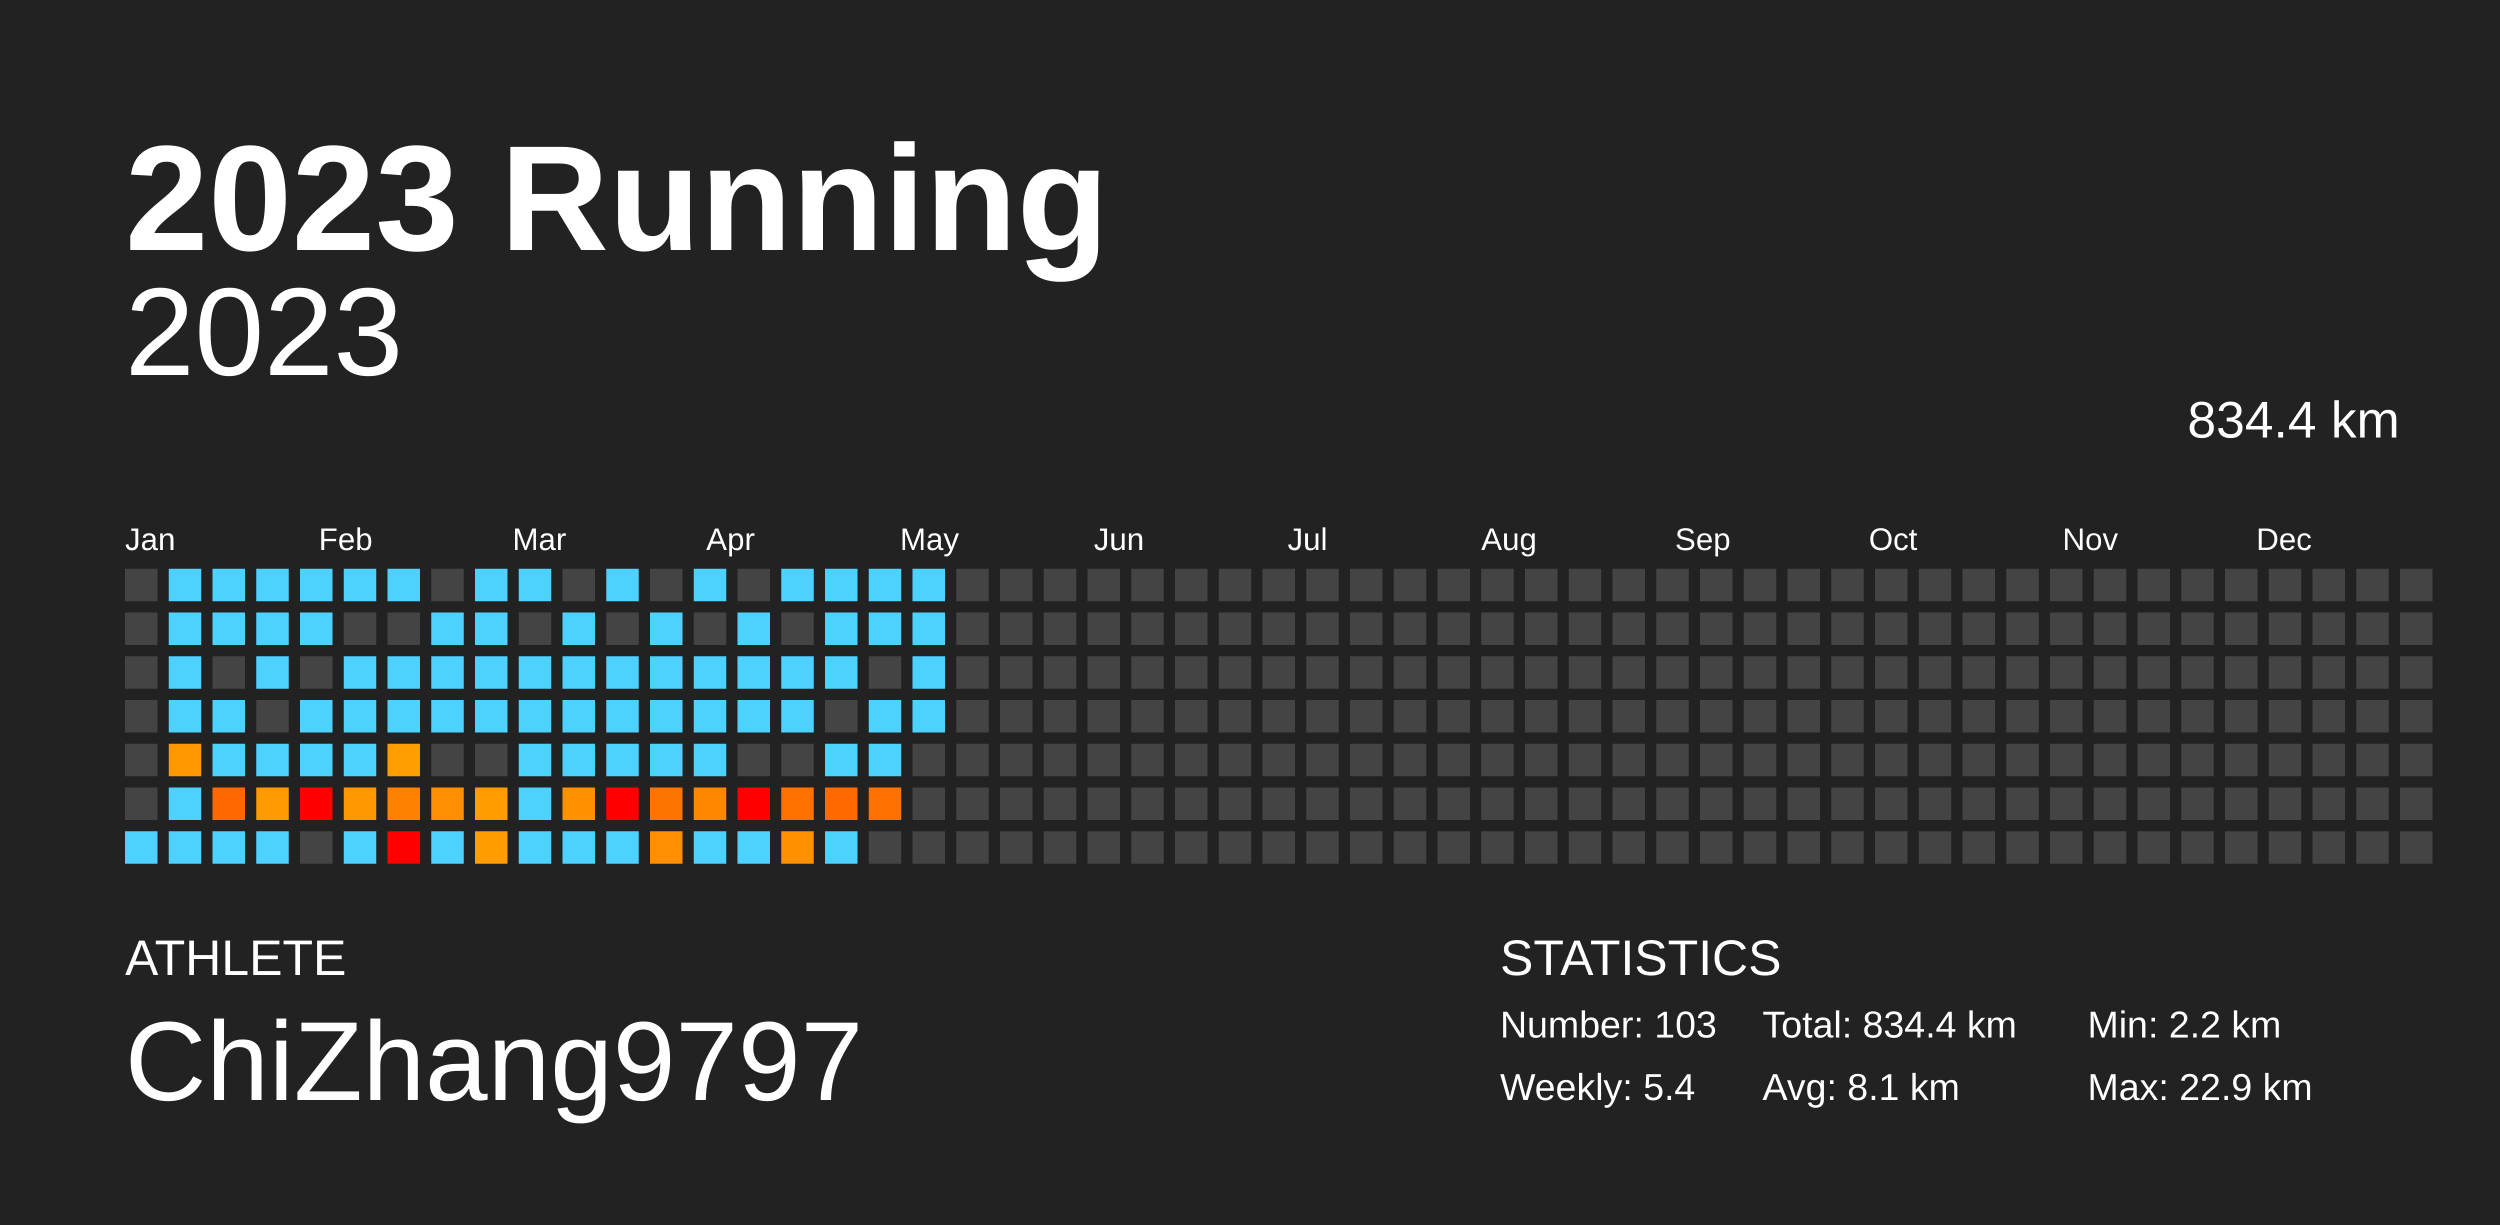
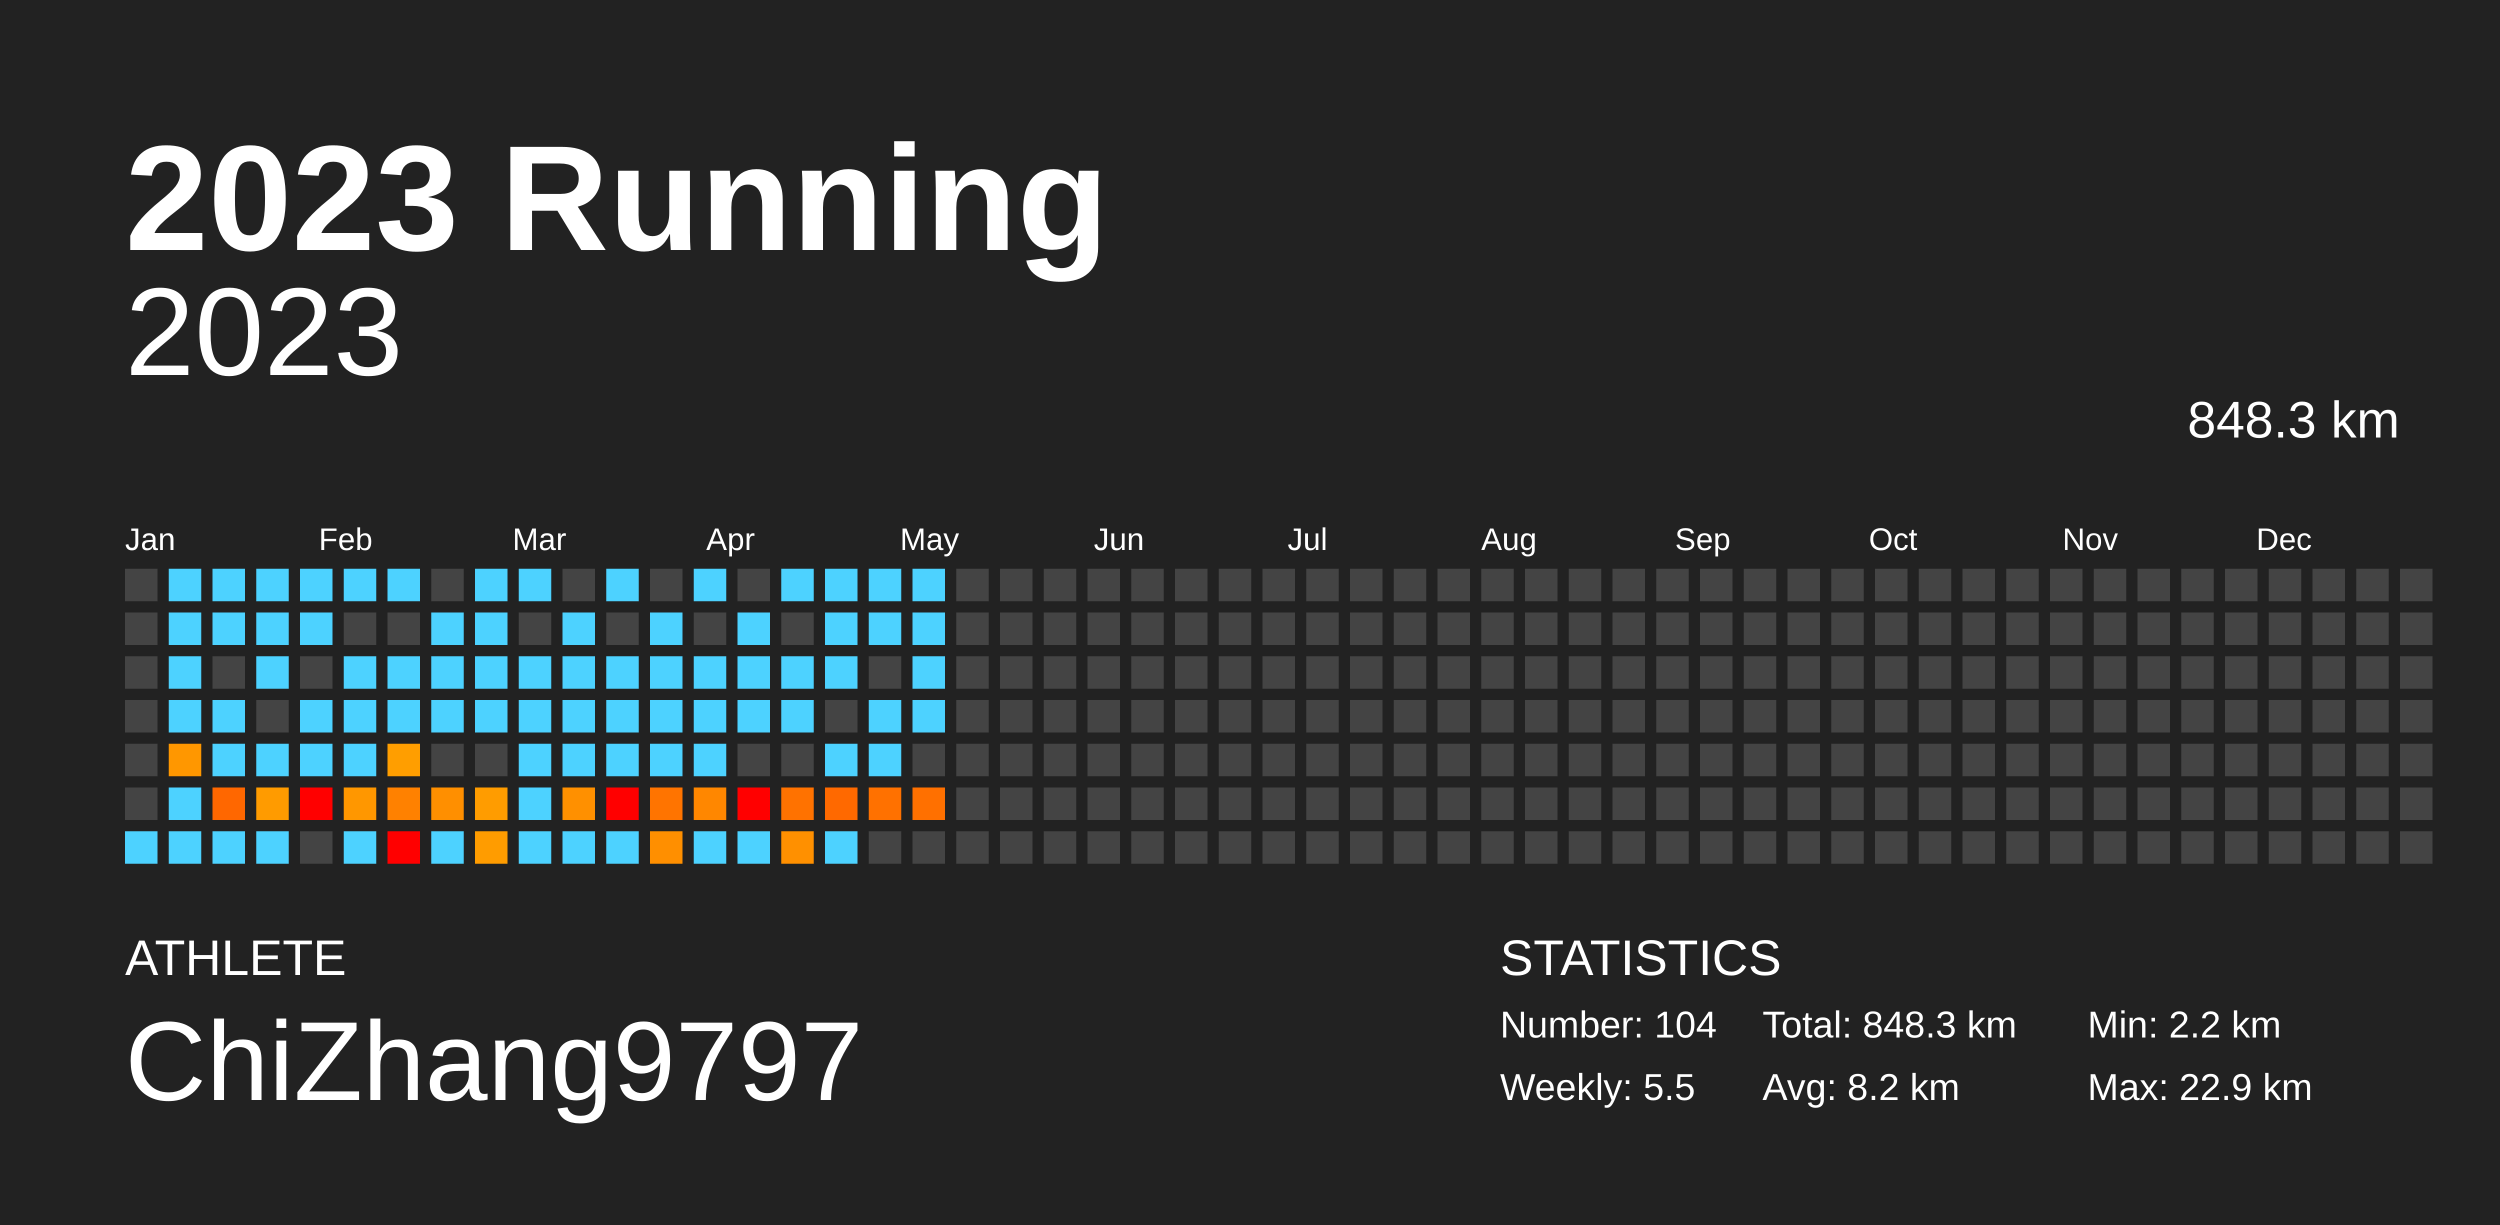
<svg xmlns="http://www.w3.org/2000/svg" baseProfile="full" height="98mm" version="1.1" viewBox="0,0,200,98" width="200mm">
  <defs />
  <rect fill="#222222" height="98" width="200" x="0" y="0" />
  <text fill="#FFFFFF" style="font-size:12px; font-family:Arial; font-weight:bold;" x="10" y="20">2023 Running</text>
  <text fill="#FFFFFF" style="font-size:4px; font-family:Arial" x="10" y="78">ATHLETE</text>
  <text fill="#FFFFFF" style="font-size:9px; font-family:Arial" x="10" y="88">ChiZhang9797</text>
  <text fill="#FFFFFF" style="font-size:4px; font-family:Arial" x="120" y="78">STATISTICS</text>
-   <text fill="#FFFFFF" style="font-size:3px; font-family:Arial" x="120" y="83">Number: 103</text>
-   <text fill="#FFFFFF" style="font-size:3px; font-family:Arial" x="120" y="88">Weekly: 5.4</text>
-   <text fill="#FFFFFF" style="font-size:3px; font-family:Arial" x="141" y="83">Total: 834.4 km</text>
-   <text fill="#FFFFFF" style="font-size:3px; font-family:Arial" x="141" y="88">Avg: 8.1 km</text>
+   <text fill="#FFFFFF" style="font-size:3px; font-family:Arial" x="120" y="83">Number: 104</text>
+   <text fill="#FFFFFF" style="font-size:3px; font-family:Arial" x="120" y="88">Weekly: 5.5</text>
+   <text fill="#FFFFFF" style="font-size:3px; font-family:Arial" x="141" y="83">Total: 848.3 km</text>
+   <text fill="#FFFFFF" style="font-size:3px; font-family:Arial" x="141" y="88">Avg: 8.2 km</text>
  <text fill="#FFFFFF" style="font-size:3px; font-family:Arial" x="167" y="83">Min: 2.2 km</text>
  <text fill="#FFFFFF" style="font-size:3px; font-family:Arial" x="167" y="88">Max: 22.9 km</text>
  <text alignment-baseline="hanging" fill="#FFFFFF" style="font-size:10.0px; font-family:Arial;" x="10" y="30">2023</text>
-   <text alignment-baseline="hanging" fill="#FFFFFF" style="font-size:4.125px; font-family:Arial;" x="175" y="35">834.4 km</text>
+   <text alignment-baseline="hanging" fill="#FFFFFF" style="font-size:4.125px; font-family:Arial;" x="175" y="35">848.3 km</text>
  <text fill="#FFFFFF" style="font-size:2.5px; font-family:Arial" x="10.0" y="44">Jan</text>
  <text fill="#FFFFFF" style="font-size:2.5px; font-family:Arial" x="25.5" y="44">Feb</text>
  <text fill="#FFFFFF" style="font-size:2.5px; font-family:Arial" x="41.0" y="44">Mar</text>
  <text fill="#FFFFFF" style="font-size:2.5px; font-family:Arial" x="56.5" y="44">Apr</text>
  <text fill="#FFFFFF" style="font-size:2.5px; font-family:Arial" x="72.0" y="44">May</text>
  <text fill="#FFFFFF" style="font-size:2.5px; font-family:Arial" x="87.5" y="44">Jun</text>
  <text fill="#FFFFFF" style="font-size:2.5px; font-family:Arial" x="103.0" y="44">Jul</text>
  <text fill="#FFFFFF" style="font-size:2.5px; font-family:Arial" x="118.5" y="44">Aug</text>
  <text fill="#FFFFFF" style="font-size:2.5px; font-family:Arial" x="134.0" y="44">Sep</text>
  <text fill="#FFFFFF" style="font-size:2.5px; font-family:Arial" x="149.5" y="44">Oct</text>
  <text fill="#FFFFFF" style="font-size:2.5px; font-family:Arial" x="165.0" y="44">Nov</text>
  <text fill="#FFFFFF" style="font-size:2.5px; font-family:Arial" x="180.5" y="44">Dec</text>
  <rect fill="#444444" height="2.6" width="2.6" x="10.0" y="45.5" />
  <rect fill="#444444" height="2.6" width="2.6" x="10.0" y="49.0" />
  <rect fill="#444444" height="2.6" width="2.6" x="10.0" y="52.5" />
  <rect fill="#444444" height="2.6" width="2.6" x="10.0" y="56.0" />
  <rect fill="#444444" height="2.6" width="2.6" x="10.0" y="59.5" />
  <rect fill="#444444" height="2.6" width="2.6" x="10.0" y="63.0" />
  <rect fill="#4dd2ff" height="2.6" width="2.6" x="10.0" y="66.5" />
  <rect fill="#4dd2ff" height="2.6" width="2.6" x="13.5" y="45.5" />
  <rect fill="#4dd2ff" height="2.6" width="2.6" x="13.5" y="49.0" />
  <rect fill="#4dd2ff" height="2.6" width="2.6" x="13.5" y="52.5" />
  <rect fill="#4dd2ff" height="2.6" width="2.6" x="13.5" y="56.0" />
  <rect fill="#ff9700" height="2.6" width="2.6" x="13.5" y="59.5" />
  <rect fill="#4dd2ff" height="2.6" width="2.6" x="13.5" y="63.0" />
  <rect fill="#4dd2ff" height="2.6" width="2.6" x="13.5" y="66.5" />
  <rect fill="#4dd2ff" height="2.6" width="2.6" x="17.0" y="45.5" />
  <rect fill="#4dd2ff" height="2.6" width="2.6" x="17.0" y="49.0" />
  <rect fill="#444444" height="2.6" width="2.6" x="17.0" y="52.5" />
  <rect fill="#4dd2ff" height="2.6" width="2.6" x="17.0" y="56.0" />
  <rect fill="#4dd2ff" height="2.6" width="2.6" x="17.0" y="59.5" />
  <rect fill="#ff6700" height="2.6" width="2.6" x="17.0" y="63.0" />
  <rect fill="#4dd2ff" height="2.6" width="2.6" x="17.0" y="66.5" />
  <rect fill="#4dd2ff" height="2.6" width="2.6" x="20.5" y="45.5" />
  <rect fill="#4dd2ff" height="2.6" width="2.6" x="20.5" y="49.0" />
  <rect fill="#4dd2ff" height="2.6" width="2.6" x="20.5" y="52.5" />
  <rect fill="#444444" height="2.6" width="2.6" x="20.5" y="56.0" />
  <rect fill="#4dd2ff" height="2.6" width="2.6" x="20.5" y="59.5" />
  <rect fill="#ff9b00" height="2.6" width="2.6" x="20.5" y="63.0" />
  <rect fill="#4dd2ff" height="2.6" width="2.6" x="20.5" y="66.5" />
  <rect fill="#4dd2ff" height="2.6" width="2.6" x="24.0" y="45.5" />
  <rect fill="#4dd2ff" height="2.6" width="2.6" x="24.0" y="49.0" />
  <rect fill="#444444" height="2.6" width="2.6" x="24.0" y="52.5" />
  <rect fill="#4dd2ff" height="2.6" width="2.6" x="24.0" y="56.0" />
  <rect fill="#4dd2ff" height="2.6" width="2.6" x="24.0" y="59.5" />
  <rect fill="red" height="2.6" width="2.6" x="24.0" y="63.0" />
  <rect fill="#444444" height="2.6" width="2.6" x="24.0" y="66.5" />
  <rect fill="#4dd2ff" height="2.6" width="2.6" x="27.5" y="45.5" />
  <rect fill="#444444" height="2.6" width="2.6" x="27.5" y="49.0" />
  <rect fill="#4dd2ff" height="2.6" width="2.6" x="27.5" y="52.5" />
  <rect fill="#4dd2ff" height="2.6" width="2.6" x="27.5" y="56.0" />
  <rect fill="#4dd2ff" height="2.6" width="2.6" x="27.5" y="59.5" />
  <rect fill="#ff9700" height="2.6" width="2.6" x="27.5" y="63.0" />
  <rect fill="#4dd2ff" height="2.6" width="2.6" x="27.5" y="66.5" />
  <rect fill="#4dd2ff" height="2.6" width="2.6" x="31.0" y="45.5" />
  <rect fill="#444444" height="2.6" width="2.6" x="31.0" y="49.0" />
  <rect fill="#4dd2ff" height="2.6" width="2.6" x="31.0" y="52.5" />
  <rect fill="#4dd2ff" height="2.6" width="2.6" x="31.0" y="56.0" />
  <rect fill="#ff9e00" height="2.6" width="2.6" x="31.0" y="59.5" />
  <rect fill="#ff8100" height="2.6" width="2.6" x="31.0" y="63.0" />
  <rect fill="red" height="2.6" width="2.6" x="31.0" y="66.5" />
  <rect fill="#444444" height="2.6" width="2.6" x="34.5" y="45.5" />
  <rect fill="#4dd2ff" height="2.6" width="2.6" x="34.5" y="49.0" />
  <rect fill="#4dd2ff" height="2.6" width="2.6" x="34.5" y="52.5" />
  <rect fill="#4dd2ff" height="2.6" width="2.6" x="34.5" y="56.0" />
  <rect fill="#444444" height="2.6" width="2.6" x="34.5" y="59.5" />
  <rect fill="#ff8f00" height="2.6" width="2.6" x="34.5" y="63.0" />
  <rect fill="#4dd2ff" height="2.6" width="2.6" x="34.5" y="66.5" />
  <rect fill="#4dd2ff" height="2.6" width="2.6" x="38.0" y="45.5" />
  <rect fill="#4dd2ff" height="2.6" width="2.6" x="38.0" y="49.0" />
  <rect fill="#4dd2ff" height="2.6" width="2.6" x="38.0" y="52.5" />
  <rect fill="#4dd2ff" height="2.6" width="2.6" x="38.0" y="56.0" />
  <rect fill="#444444" height="2.6" width="2.6" x="38.0" y="59.5" />
  <rect fill="#ff9c00" height="2.6" width="2.6" x="38.0" y="63.0" />
  <rect fill="#ff9c00" height="2.6" width="2.6" x="38.0" y="66.5" />
  <rect fill="#4dd2ff" height="2.6" width="2.6" x="41.5" y="45.5" />
  <rect fill="#444444" height="2.6" width="2.6" x="41.5" y="49.0" />
  <rect fill="#4dd2ff" height="2.6" width="2.6" x="41.5" y="52.5" />
  <rect fill="#4dd2ff" height="2.6" width="2.6" x="41.5" y="56.0" />
  <rect fill="#4dd2ff" height="2.6" width="2.6" x="41.5" y="59.5" />
  <rect fill="#4dd2ff" height="2.6" width="2.6" x="41.5" y="63.0" />
  <rect fill="#4dd2ff" height="2.6" width="2.6" x="41.5" y="66.5" />
  <rect fill="#444444" height="2.6" width="2.6" x="45.0" y="45.5" />
  <rect fill="#4dd2ff" height="2.6" width="2.6" x="45.0" y="49.0" />
  <rect fill="#4dd2ff" height="2.6" width="2.6" x="45.0" y="52.5" />
  <rect fill="#4dd2ff" height="2.6" width="2.6" x="45.0" y="56.0" />
  <rect fill="#4dd2ff" height="2.6" width="2.6" x="45.0" y="59.5" />
  <rect fill="#ff9000" height="2.6" width="2.6" x="45.0" y="63.0" />
  <rect fill="#4dd2ff" height="2.6" width="2.6" x="45.0" y="66.5" />
  <rect fill="#4dd2ff" height="2.6" width="2.6" x="48.5" y="45.5" />
  <rect fill="#444444" height="2.6" width="2.6" x="48.5" y="49.0" />
  <rect fill="#4dd2ff" height="2.6" width="2.6" x="48.5" y="52.5" />
  <rect fill="#4dd2ff" height="2.6" width="2.6" x="48.5" y="56.0" />
  <rect fill="#4dd2ff" height="2.6" width="2.6" x="48.5" y="59.5" />
  <rect fill="red" height="2.6" width="2.6" x="48.5" y="63.0" />
  <rect fill="#4dd2ff" height="2.6" width="2.6" x="48.5" y="66.5" />
  <rect fill="#444444" height="2.6" width="2.6" x="52.0" y="45.5" />
  <rect fill="#4dd2ff" height="2.6" width="2.6" x="52.0" y="49.0" />
  <rect fill="#4dd2ff" height="2.6" width="2.6" x="52.0" y="52.5" />
  <rect fill="#4dd2ff" height="2.6" width="2.6" x="52.0" y="56.0" />
  <rect fill="#4dd2ff" height="2.6" width="2.6" x="52.0" y="59.5" />
  <rect fill="#ff7400" height="2.6" width="2.6" x="52.0" y="63.0" />
  <rect fill="#ff8f00" height="2.6" width="2.6" x="52.0" y="66.5" />
  <rect fill="#4dd2ff" height="2.6" width="2.6" x="55.5" y="45.5" />
  <rect fill="#444444" height="2.6" width="2.6" x="55.5" y="49.0" />
  <rect fill="#4dd2ff" height="2.6" width="2.6" x="55.5" y="52.5" />
  <rect fill="#4dd2ff" height="2.6" width="2.6" x="55.5" y="56.0" />
  <rect fill="#4dd2ff" height="2.6" width="2.6" x="55.5" y="59.5" />
  <rect fill="#ff8700" height="2.6" width="2.6" x="55.5" y="63.0" />
  <rect fill="#4dd2ff" height="2.6" width="2.6" x="55.5" y="66.5" />
  <rect fill="#444444" height="2.6" width="2.6" x="59.0" y="45.5" />
  <rect fill="#4dd2ff" height="2.6" width="2.6" x="59.0" y="49.0" />
  <rect fill="#4dd2ff" height="2.6" width="2.6" x="59.0" y="52.5" />
  <rect fill="#4dd2ff" height="2.6" width="2.6" x="59.0" y="56.0" />
  <rect fill="#444444" height="2.6" width="2.6" x="59.0" y="59.5" />
  <rect fill="red" height="2.6" width="2.6" x="59.0" y="63.0" />
  <rect fill="#4dd2ff" height="2.6" width="2.6" x="59.0" y="66.5" />
  <rect fill="#4dd2ff" height="2.6" width="2.6" x="62.5" y="45.5" />
  <rect fill="#444444" height="2.6" width="2.6" x="62.5" y="49.0" />
  <rect fill="#4dd2ff" height="2.6" width="2.6" x="62.5" y="52.5" />
  <rect fill="#4dd2ff" height="2.6" width="2.6" x="62.5" y="56.0" />
  <rect fill="#444444" height="2.6" width="2.6" x="62.5" y="59.5" />
  <rect fill="#ff7200" height="2.6" width="2.6" x="62.5" y="63.0" />
  <rect fill="#ff9000" height="2.6" width="2.6" x="62.5" y="66.5" />
  <rect fill="#4dd2ff" height="2.6" width="2.6" x="66.0" y="45.5" />
  <rect fill="#4dd2ff" height="2.6" width="2.6" x="66.0" y="49.0" />
  <rect fill="#4dd2ff" height="2.6" width="2.6" x="66.0" y="52.5" />
  <rect fill="#444444" height="2.6" width="2.6" x="66.0" y="56.0" />
  <rect fill="#4dd2ff" height="2.6" width="2.6" x="66.0" y="59.5" />
  <rect fill="#ff6900" height="2.6" width="2.6" x="66.0" y="63.0" />
  <rect fill="#4dd2ff" height="2.6" width="2.6" x="66.0" y="66.5" />
  <rect fill="#4dd2ff" height="2.6" width="2.6" x="69.5" y="45.5" />
  <rect fill="#4dd2ff" height="2.6" width="2.6" x="69.5" y="49.0" />
  <rect fill="#444444" height="2.6" width="2.6" x="69.5" y="52.5" />
  <rect fill="#4dd2ff" height="2.6" width="2.6" x="69.5" y="56.0" />
  <rect fill="#4dd2ff" height="2.6" width="2.6" x="69.5" y="59.5" />
  <rect fill="#ff7100" height="2.6" width="2.6" x="69.5" y="63.0" />
  <rect fill="#444444" height="2.6" width="2.6" x="69.5" y="66.5" />
  <rect fill="#4dd2ff" height="2.6" width="2.6" x="73.0" y="45.5" />
  <rect fill="#4dd2ff" height="2.6" width="2.6" x="73.0" y="49.0" />
  <rect fill="#4dd2ff" height="2.6" width="2.6" x="73.0" y="52.5" />
  <rect fill="#4dd2ff" height="2.6" width="2.6" x="73.0" y="56.0" />
  <rect fill="#444444" height="2.6" width="2.6" x="73.0" y="59.5" />
-   <rect fill="#444444" height="2.6" width="2.6" x="73.0" y="63.0" />
+   <rect fill="#ff7000" height="2.6" width="2.6" x="73.0" y="63.0" />
  <rect fill="#444444" height="2.6" width="2.6" x="73.0" y="66.5" />
  <rect fill="#444444" height="2.6" width="2.6" x="76.5" y="45.5" />
  <rect fill="#444444" height="2.6" width="2.6" x="76.5" y="49.0" />
  <rect fill="#444444" height="2.6" width="2.6" x="76.5" y="52.5" />
  <rect fill="#444444" height="2.6" width="2.6" x="76.5" y="56.0" />
  <rect fill="#444444" height="2.6" width="2.6" x="76.5" y="59.5" />
  <rect fill="#444444" height="2.6" width="2.6" x="76.5" y="63.0" />
  <rect fill="#444444" height="2.6" width="2.6" x="76.5" y="66.5" />
  <rect fill="#444444" height="2.6" width="2.6" x="80.0" y="45.5" />
  <rect fill="#444444" height="2.6" width="2.6" x="80.0" y="49.0" />
  <rect fill="#444444" height="2.6" width="2.6" x="80.0" y="52.5" />
  <rect fill="#444444" height="2.6" width="2.6" x="80.0" y="56.0" />
  <rect fill="#444444" height="2.6" width="2.6" x="80.0" y="59.5" />
  <rect fill="#444444" height="2.6" width="2.6" x="80.0" y="63.0" />
  <rect fill="#444444" height="2.6" width="2.6" x="80.0" y="66.5" />
  <rect fill="#444444" height="2.6" width="2.6" x="83.5" y="45.5" />
  <rect fill="#444444" height="2.6" width="2.6" x="83.5" y="49.0" />
  <rect fill="#444444" height="2.6" width="2.6" x="83.5" y="52.5" />
  <rect fill="#444444" height="2.6" width="2.6" x="83.5" y="56.0" />
  <rect fill="#444444" height="2.6" width="2.6" x="83.5" y="59.5" />
  <rect fill="#444444" height="2.6" width="2.6" x="83.5" y="63.0" />
  <rect fill="#444444" height="2.6" width="2.6" x="83.5" y="66.5" />
  <rect fill="#444444" height="2.6" width="2.6" x="87.0" y="45.5" />
  <rect fill="#444444" height="2.6" width="2.6" x="87.0" y="49.0" />
  <rect fill="#444444" height="2.6" width="2.6" x="87.0" y="52.5" />
  <rect fill="#444444" height="2.6" width="2.6" x="87.0" y="56.0" />
  <rect fill="#444444" height="2.6" width="2.6" x="87.0" y="59.5" />
  <rect fill="#444444" height="2.6" width="2.6" x="87.0" y="63.0" />
  <rect fill="#444444" height="2.6" width="2.6" x="87.0" y="66.5" />
  <rect fill="#444444" height="2.6" width="2.6" x="90.5" y="45.5" />
  <rect fill="#444444" height="2.6" width="2.6" x="90.5" y="49.0" />
  <rect fill="#444444" height="2.6" width="2.6" x="90.5" y="52.5" />
  <rect fill="#444444" height="2.6" width="2.6" x="90.5" y="56.0" />
  <rect fill="#444444" height="2.6" width="2.6" x="90.5" y="59.5" />
  <rect fill="#444444" height="2.6" width="2.6" x="90.5" y="63.0" />
  <rect fill="#444444" height="2.6" width="2.6" x="90.5" y="66.5" />
  <rect fill="#444444" height="2.6" width="2.6" x="94.0" y="45.5" />
  <rect fill="#444444" height="2.6" width="2.6" x="94.0" y="49.0" />
  <rect fill="#444444" height="2.6" width="2.6" x="94.0" y="52.5" />
  <rect fill="#444444" height="2.6" width="2.6" x="94.0" y="56.0" />
  <rect fill="#444444" height="2.6" width="2.6" x="94.0" y="59.5" />
  <rect fill="#444444" height="2.6" width="2.6" x="94.0" y="63.0" />
  <rect fill="#444444" height="2.6" width="2.6" x="94.0" y="66.5" />
  <rect fill="#444444" height="2.6" width="2.6" x="97.5" y="45.5" />
  <rect fill="#444444" height="2.6" width="2.6" x="97.5" y="49.0" />
  <rect fill="#444444" height="2.6" width="2.6" x="97.5" y="52.5" />
  <rect fill="#444444" height="2.6" width="2.6" x="97.5" y="56.0" />
  <rect fill="#444444" height="2.6" width="2.6" x="97.5" y="59.5" />
  <rect fill="#444444" height="2.6" width="2.6" x="97.5" y="63.0" />
  <rect fill="#444444" height="2.6" width="2.6" x="97.5" y="66.5" />
  <rect fill="#444444" height="2.6" width="2.6" x="101.0" y="45.5" />
  <rect fill="#444444" height="2.6" width="2.6" x="101.0" y="49.0" />
  <rect fill="#444444" height="2.6" width="2.6" x="101.0" y="52.5" />
  <rect fill="#444444" height="2.6" width="2.6" x="101.0" y="56.0" />
  <rect fill="#444444" height="2.6" width="2.6" x="101.0" y="59.5" />
  <rect fill="#444444" height="2.6" width="2.6" x="101.0" y="63.0" />
  <rect fill="#444444" height="2.6" width="2.6" x="101.0" y="66.5" />
  <rect fill="#444444" height="2.6" width="2.6" x="104.5" y="45.5" />
  <rect fill="#444444" height="2.6" width="2.6" x="104.5" y="49.0" />
  <rect fill="#444444" height="2.6" width="2.6" x="104.5" y="52.5" />
  <rect fill="#444444" height="2.6" width="2.6" x="104.5" y="56.0" />
  <rect fill="#444444" height="2.6" width="2.6" x="104.5" y="59.5" />
  <rect fill="#444444" height="2.6" width="2.6" x="104.5" y="63.0" />
  <rect fill="#444444" height="2.6" width="2.6" x="104.5" y="66.5" />
  <rect fill="#444444" height="2.6" width="2.6" x="108.0" y="45.5" />
  <rect fill="#444444" height="2.6" width="2.6" x="108.0" y="49.0" />
  <rect fill="#444444" height="2.6" width="2.6" x="108.0" y="52.5" />
  <rect fill="#444444" height="2.6" width="2.6" x="108.0" y="56.0" />
  <rect fill="#444444" height="2.6" width="2.6" x="108.0" y="59.5" />
  <rect fill="#444444" height="2.6" width="2.6" x="108.0" y="63.0" />
  <rect fill="#444444" height="2.6" width="2.6" x="108.0" y="66.5" />
  <rect fill="#444444" height="2.6" width="2.6" x="111.5" y="45.5" />
  <rect fill="#444444" height="2.6" width="2.6" x="111.5" y="49.0" />
  <rect fill="#444444" height="2.6" width="2.6" x="111.5" y="52.5" />
  <rect fill="#444444" height="2.6" width="2.6" x="111.5" y="56.0" />
  <rect fill="#444444" height="2.6" width="2.6" x="111.5" y="59.5" />
  <rect fill="#444444" height="2.6" width="2.6" x="111.5" y="63.0" />
  <rect fill="#444444" height="2.6" width="2.6" x="111.5" y="66.5" />
  <rect fill="#444444" height="2.6" width="2.6" x="115.0" y="45.5" />
  <rect fill="#444444" height="2.6" width="2.6" x="115.0" y="49.0" />
  <rect fill="#444444" height="2.6" width="2.6" x="115.0" y="52.5" />
  <rect fill="#444444" height="2.6" width="2.6" x="115.0" y="56.0" />
  <rect fill="#444444" height="2.6" width="2.6" x="115.0" y="59.5" />
  <rect fill="#444444" height="2.6" width="2.6" x="115.0" y="63.0" />
  <rect fill="#444444" height="2.6" width="2.6" x="115.0" y="66.5" />
  <rect fill="#444444" height="2.6" width="2.6" x="118.5" y="45.5" />
  <rect fill="#444444" height="2.6" width="2.6" x="118.5" y="49.0" />
  <rect fill="#444444" height="2.6" width="2.6" x="118.5" y="52.5" />
  <rect fill="#444444" height="2.6" width="2.6" x="118.5" y="56.0" />
  <rect fill="#444444" height="2.6" width="2.6" x="118.5" y="59.5" />
  <rect fill="#444444" height="2.6" width="2.6" x="118.5" y="63.0" />
  <rect fill="#444444" height="2.6" width="2.6" x="118.5" y="66.5" />
  <rect fill="#444444" height="2.6" width="2.6" x="122.0" y="45.5" />
  <rect fill="#444444" height="2.6" width="2.6" x="122.0" y="49.0" />
  <rect fill="#444444" height="2.6" width="2.6" x="122.0" y="52.5" />
  <rect fill="#444444" height="2.6" width="2.6" x="122.0" y="56.0" />
  <rect fill="#444444" height="2.6" width="2.6" x="122.0" y="59.5" />
  <rect fill="#444444" height="2.6" width="2.6" x="122.0" y="63.0" />
  <rect fill="#444444" height="2.6" width="2.6" x="122.0" y="66.5" />
  <rect fill="#444444" height="2.6" width="2.6" x="125.5" y="45.5" />
  <rect fill="#444444" height="2.6" width="2.6" x="125.5" y="49.0" />
  <rect fill="#444444" height="2.6" width="2.6" x="125.5" y="52.5" />
  <rect fill="#444444" height="2.6" width="2.6" x="125.5" y="56.0" />
  <rect fill="#444444" height="2.6" width="2.6" x="125.5" y="59.5" />
  <rect fill="#444444" height="2.6" width="2.6" x="125.5" y="63.0" />
  <rect fill="#444444" height="2.6" width="2.6" x="125.5" y="66.5" />
  <rect fill="#444444" height="2.6" width="2.6" x="129.0" y="45.5" />
  <rect fill="#444444" height="2.6" width="2.6" x="129.0" y="49.0" />
  <rect fill="#444444" height="2.6" width="2.6" x="129.0" y="52.5" />
  <rect fill="#444444" height="2.6" width="2.6" x="129.0" y="56.0" />
  <rect fill="#444444" height="2.6" width="2.6" x="129.0" y="59.5" />
  <rect fill="#444444" height="2.6" width="2.6" x="129.0" y="63.0" />
  <rect fill="#444444" height="2.6" width="2.6" x="129.0" y="66.5" />
  <rect fill="#444444" height="2.6" width="2.6" x="132.5" y="45.5" />
  <rect fill="#444444" height="2.6" width="2.6" x="132.5" y="49.0" />
  <rect fill="#444444" height="2.6" width="2.6" x="132.5" y="52.5" />
  <rect fill="#444444" height="2.6" width="2.6" x="132.5" y="56.0" />
  <rect fill="#444444" height="2.6" width="2.6" x="132.5" y="59.5" />
  <rect fill="#444444" height="2.6" width="2.6" x="132.5" y="63.0" />
  <rect fill="#444444" height="2.6" width="2.6" x="132.5" y="66.5" />
  <rect fill="#444444" height="2.6" width="2.6" x="136.0" y="45.5" />
  <rect fill="#444444" height="2.6" width="2.6" x="136.0" y="49.0" />
  <rect fill="#444444" height="2.6" width="2.6" x="136.0" y="52.5" />
  <rect fill="#444444" height="2.6" width="2.6" x="136.0" y="56.0" />
  <rect fill="#444444" height="2.6" width="2.6" x="136.0" y="59.5" />
  <rect fill="#444444" height="2.6" width="2.6" x="136.0" y="63.0" />
  <rect fill="#444444" height="2.6" width="2.6" x="136.0" y="66.5" />
  <rect fill="#444444" height="2.6" width="2.6" x="139.5" y="45.5" />
  <rect fill="#444444" height="2.6" width="2.6" x="139.5" y="49.0" />
  <rect fill="#444444" height="2.6" width="2.6" x="139.5" y="52.5" />
  <rect fill="#444444" height="2.6" width="2.6" x="139.5" y="56.0" />
  <rect fill="#444444" height="2.6" width="2.6" x="139.5" y="59.5" />
  <rect fill="#444444" height="2.6" width="2.6" x="139.5" y="63.0" />
  <rect fill="#444444" height="2.6" width="2.6" x="139.5" y="66.5" />
  <rect fill="#444444" height="2.6" width="2.6" x="143.0" y="45.5" />
  <rect fill="#444444" height="2.6" width="2.6" x="143.0" y="49.0" />
  <rect fill="#444444" height="2.6" width="2.6" x="143.0" y="52.5" />
  <rect fill="#444444" height="2.6" width="2.6" x="143.0" y="56.0" />
  <rect fill="#444444" height="2.6" width="2.6" x="143.0" y="59.5" />
  <rect fill="#444444" height="2.6" width="2.6" x="143.0" y="63.0" />
  <rect fill="#444444" height="2.6" width="2.6" x="143.0" y="66.5" />
  <rect fill="#444444" height="2.6" width="2.6" x="146.5" y="45.5" />
  <rect fill="#444444" height="2.6" width="2.6" x="146.5" y="49.0" />
  <rect fill="#444444" height="2.6" width="2.6" x="146.5" y="52.5" />
  <rect fill="#444444" height="2.6" width="2.6" x="146.5" y="56.0" />
  <rect fill="#444444" height="2.6" width="2.6" x="146.5" y="59.5" />
  <rect fill="#444444" height="2.6" width="2.6" x="146.5" y="63.0" />
  <rect fill="#444444" height="2.6" width="2.6" x="146.5" y="66.5" />
  <rect fill="#444444" height="2.6" width="2.6" x="150.0" y="45.5" />
  <rect fill="#444444" height="2.6" width="2.6" x="150.0" y="49.0" />
  <rect fill="#444444" height="2.6" width="2.6" x="150.0" y="52.5" />
  <rect fill="#444444" height="2.6" width="2.6" x="150.0" y="56.0" />
  <rect fill="#444444" height="2.6" width="2.6" x="150.0" y="59.5" />
  <rect fill="#444444" height="2.6" width="2.6" x="150.0" y="63.0" />
  <rect fill="#444444" height="2.6" width="2.6" x="150.0" y="66.5" />
  <rect fill="#444444" height="2.6" width="2.6" x="153.5" y="45.5" />
  <rect fill="#444444" height="2.6" width="2.6" x="153.5" y="49.0" />
  <rect fill="#444444" height="2.6" width="2.6" x="153.5" y="52.5" />
  <rect fill="#444444" height="2.6" width="2.6" x="153.5" y="56.0" />
  <rect fill="#444444" height="2.6" width="2.6" x="153.5" y="59.5" />
  <rect fill="#444444" height="2.6" width="2.6" x="153.5" y="63.0" />
  <rect fill="#444444" height="2.6" width="2.6" x="153.5" y="66.5" />
  <rect fill="#444444" height="2.6" width="2.6" x="157.0" y="45.5" />
  <rect fill="#444444" height="2.6" width="2.6" x="157.0" y="49.0" />
  <rect fill="#444444" height="2.6" width="2.6" x="157.0" y="52.5" />
  <rect fill="#444444" height="2.6" width="2.6" x="157.0" y="56.0" />
  <rect fill="#444444" height="2.6" width="2.6" x="157.0" y="59.5" />
  <rect fill="#444444" height="2.6" width="2.6" x="157.0" y="63.0" />
  <rect fill="#444444" height="2.6" width="2.6" x="157.0" y="66.5" />
  <rect fill="#444444" height="2.6" width="2.6" x="160.5" y="45.5" />
  <rect fill="#444444" height="2.6" width="2.6" x="160.5" y="49.0" />
  <rect fill="#444444" height="2.6" width="2.6" x="160.5" y="52.5" />
  <rect fill="#444444" height="2.6" width="2.6" x="160.5" y="56.0" />
  <rect fill="#444444" height="2.6" width="2.6" x="160.5" y="59.5" />
  <rect fill="#444444" height="2.6" width="2.6" x="160.5" y="63.0" />
  <rect fill="#444444" height="2.6" width="2.6" x="160.5" y="66.5" />
  <rect fill="#444444" height="2.6" width="2.6" x="164.0" y="45.5" />
  <rect fill="#444444" height="2.6" width="2.6" x="164.0" y="49.0" />
  <rect fill="#444444" height="2.6" width="2.6" x="164.0" y="52.5" />
  <rect fill="#444444" height="2.6" width="2.6" x="164.0" y="56.0" />
  <rect fill="#444444" height="2.6" width="2.6" x="164.0" y="59.5" />
  <rect fill="#444444" height="2.6" width="2.6" x="164.0" y="63.0" />
  <rect fill="#444444" height="2.6" width="2.6" x="164.0" y="66.5" />
  <rect fill="#444444" height="2.6" width="2.6" x="167.5" y="45.5" />
  <rect fill="#444444" height="2.6" width="2.6" x="167.5" y="49.0" />
  <rect fill="#444444" height="2.6" width="2.6" x="167.5" y="52.5" />
  <rect fill="#444444" height="2.6" width="2.6" x="167.5" y="56.0" />
  <rect fill="#444444" height="2.6" width="2.6" x="167.5" y="59.5" />
  <rect fill="#444444" height="2.6" width="2.6" x="167.5" y="63.0" />
  <rect fill="#444444" height="2.6" width="2.6" x="167.5" y="66.5" />
  <rect fill="#444444" height="2.6" width="2.6" x="171.0" y="45.5" />
  <rect fill="#444444" height="2.6" width="2.6" x="171.0" y="49.0" />
  <rect fill="#444444" height="2.6" width="2.6" x="171.0" y="52.5" />
  <rect fill="#444444" height="2.6" width="2.6" x="171.0" y="56.0" />
  <rect fill="#444444" height="2.6" width="2.6" x="171.0" y="59.5" />
  <rect fill="#444444" height="2.6" width="2.6" x="171.0" y="63.0" />
  <rect fill="#444444" height="2.6" width="2.6" x="171.0" y="66.5" />
  <rect fill="#444444" height="2.6" width="2.6" x="174.5" y="45.5" />
  <rect fill="#444444" height="2.6" width="2.6" x="174.5" y="49.0" />
  <rect fill="#444444" height="2.6" width="2.6" x="174.5" y="52.5" />
  <rect fill="#444444" height="2.6" width="2.6" x="174.5" y="56.0" />
  <rect fill="#444444" height="2.6" width="2.6" x="174.5" y="59.5" />
  <rect fill="#444444" height="2.6" width="2.6" x="174.5" y="63.0" />
  <rect fill="#444444" height="2.6" width="2.6" x="174.5" y="66.5" />
  <rect fill="#444444" height="2.6" width="2.6" x="178.0" y="45.5" />
  <rect fill="#444444" height="2.6" width="2.6" x="178.0" y="49.0" />
  <rect fill="#444444" height="2.6" width="2.6" x="178.0" y="52.5" />
  <rect fill="#444444" height="2.6" width="2.6" x="178.0" y="56.0" />
  <rect fill="#444444" height="2.6" width="2.6" x="178.0" y="59.5" />
  <rect fill="#444444" height="2.6" width="2.6" x="178.0" y="63.0" />
  <rect fill="#444444" height="2.6" width="2.6" x="178.0" y="66.5" />
  <rect fill="#444444" height="2.6" width="2.6" x="181.5" y="45.5" />
  <rect fill="#444444" height="2.6" width="2.6" x="181.5" y="49.0" />
  <rect fill="#444444" height="2.6" width="2.6" x="181.5" y="52.5" />
  <rect fill="#444444" height="2.6" width="2.6" x="181.5" y="56.0" />
  <rect fill="#444444" height="2.6" width="2.6" x="181.5" y="59.5" />
  <rect fill="#444444" height="2.6" width="2.6" x="181.5" y="63.0" />
  <rect fill="#444444" height="2.6" width="2.6" x="181.5" y="66.5" />
  <rect fill="#444444" height="2.6" width="2.6" x="185.0" y="45.5" />
  <rect fill="#444444" height="2.6" width="2.6" x="185.0" y="49.0" />
  <rect fill="#444444" height="2.6" width="2.6" x="185.0" y="52.5" />
  <rect fill="#444444" height="2.6" width="2.6" x="185.0" y="56.0" />
  <rect fill="#444444" height="2.6" width="2.6" x="185.0" y="59.5" />
  <rect fill="#444444" height="2.6" width="2.6" x="185.0" y="63.0" />
  <rect fill="#444444" height="2.6" width="2.6" x="185.0" y="66.5" />
  <rect fill="#444444" height="2.6" width="2.6" x="188.5" y="45.5" />
  <rect fill="#444444" height="2.6" width="2.6" x="188.5" y="49.0" />
  <rect fill="#444444" height="2.6" width="2.6" x="188.5" y="52.5" />
  <rect fill="#444444" height="2.6" width="2.6" x="188.5" y="56.0" />
  <rect fill="#444444" height="2.6" width="2.6" x="188.5" y="59.5" />
  <rect fill="#444444" height="2.6" width="2.6" x="188.5" y="63.0" />
  <rect fill="#444444" height="2.6" width="2.6" x="188.5" y="66.5" />
  <rect fill="#444444" height="2.6" width="2.6" x="192.0" y="45.5" />
  <rect fill="#444444" height="2.6" width="2.6" x="192.0" y="49.0" />
  <rect fill="#444444" height="2.6" width="2.6" x="192.0" y="52.5" />
  <rect fill="#444444" height="2.6" width="2.6" x="192.0" y="56.0" />
  <rect fill="#444444" height="2.6" width="2.6" x="192.0" y="59.5" />
  <rect fill="#444444" height="2.6" width="2.6" x="192.0" y="63.0" />
  <rect fill="#444444" height="2.6" width="2.6" x="192.0" y="66.5" />
</svg>
